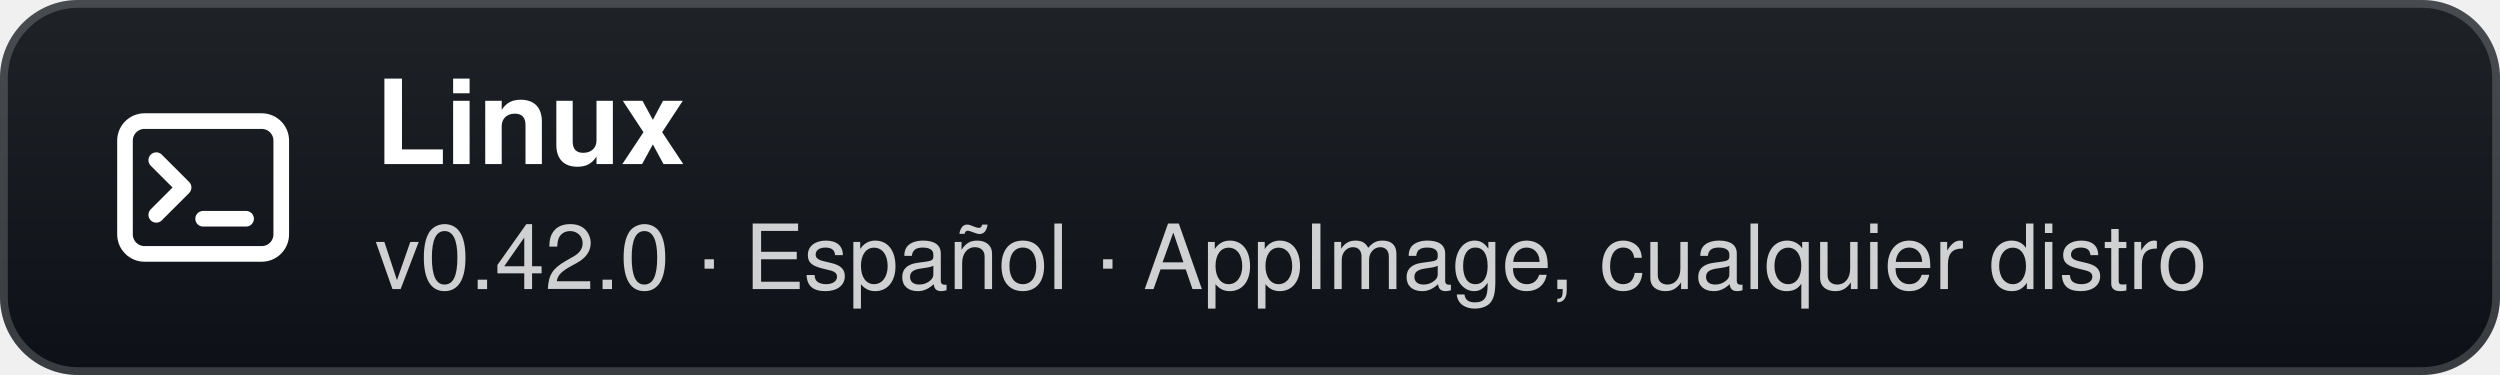
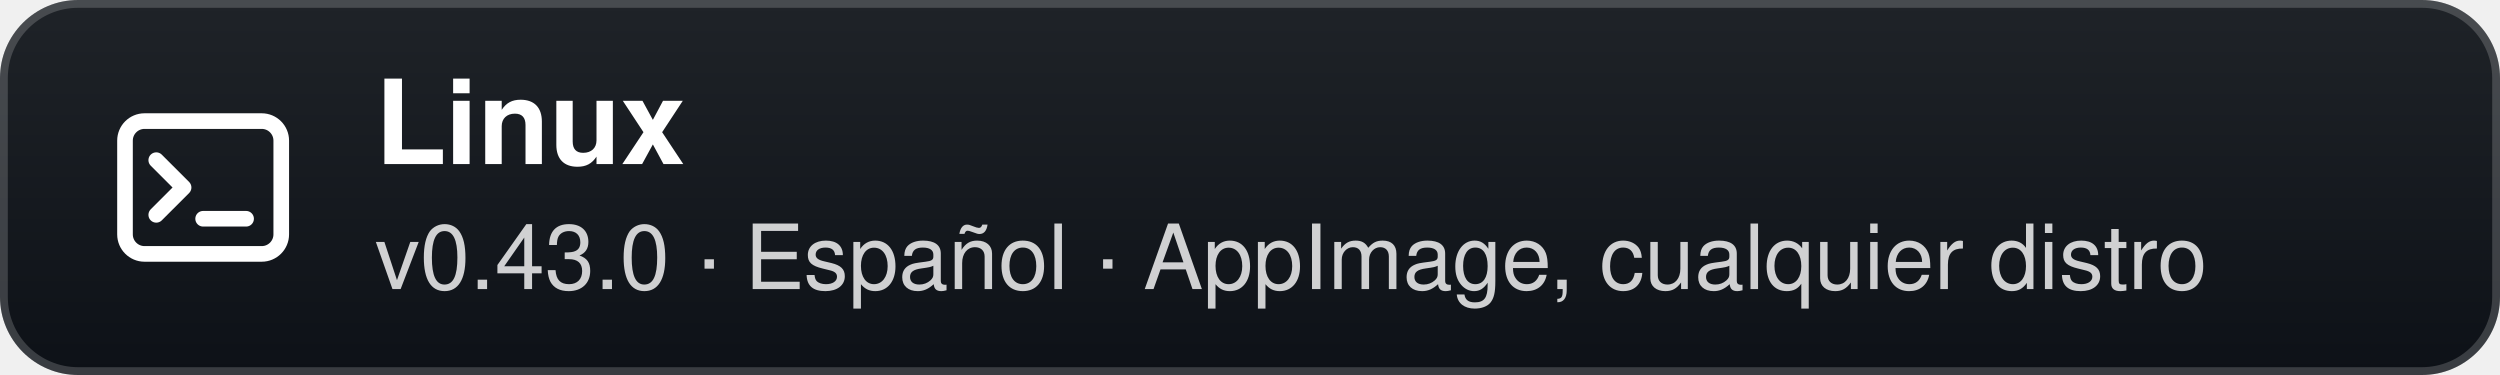
- <svg xmlns="http://www.w3.org/2000/svg" width="320" height="48" viewBox="0 0 320 48" role="img" aria-label="Linux: v0.42.0 · Español · AppImage, cualquier distro">
+ <svg xmlns="http://www.w3.org/2000/svg" width="320" height="48" viewBox="0 0 320 48" role="img" aria-label="Linux: v0.43.0 · Español · AppImage, cualquier distro">
  <defs>
    <linearGradient id="g" x1="0" y1="0" x2="0" y2="1">
      <stop offset="0" stop-color="#1f2328" />
      <stop offset="1" stop-color="#0d1117" />
    </linearGradient>
  </defs>
  <rect width="320" height="48" rx="10" fill="url(#g)" />
  <rect x="0.5" y="0.5" width="319" height="47" rx="9.5" fill="none" stroke="#ffffff" stroke-opacity="0.18" />
  <g transform="translate(26 24)">
    <rect x="-10" y="-8.5" width="20" height="17" rx="2.5" fill="none" stroke="#fff" stroke-width="2" />
    <path d="M-6 -3.5 L-2.5 0 L-6 3.5" fill="none" stroke="#fff" stroke-width="2" stroke-linecap="round" stroke-linejoin="round" />
    <path d="M0 4 H5.5" stroke="#fff" stroke-width="2" stroke-linecap="round" />
  </g>
  <text x="48" y="21" fill="#ffffff" font-family="'Segoe UI',-apple-system,BlinkMacSystemFont,Helvetica,Arial,sans-serif" font-size="15" font-weight="700">Linux</text>
-   <text x="48" y="37" fill="#ffffff" fill-opacity="0.8" font-family="'Segoe UI',-apple-system,BlinkMacSystemFont,Helvetica,Arial,sans-serif" font-size="11.5">v0.42.0 · Español · AppImage, cualquier distro</text>
+   <text x="48" y="37" fill="#ffffff" fill-opacity="0.8" font-family="'Segoe UI',-apple-system,BlinkMacSystemFont,Helvetica,Arial,sans-serif" font-size="11.5">v0.43.0 · Español · AppImage, cualquier distro</text>
</svg>
